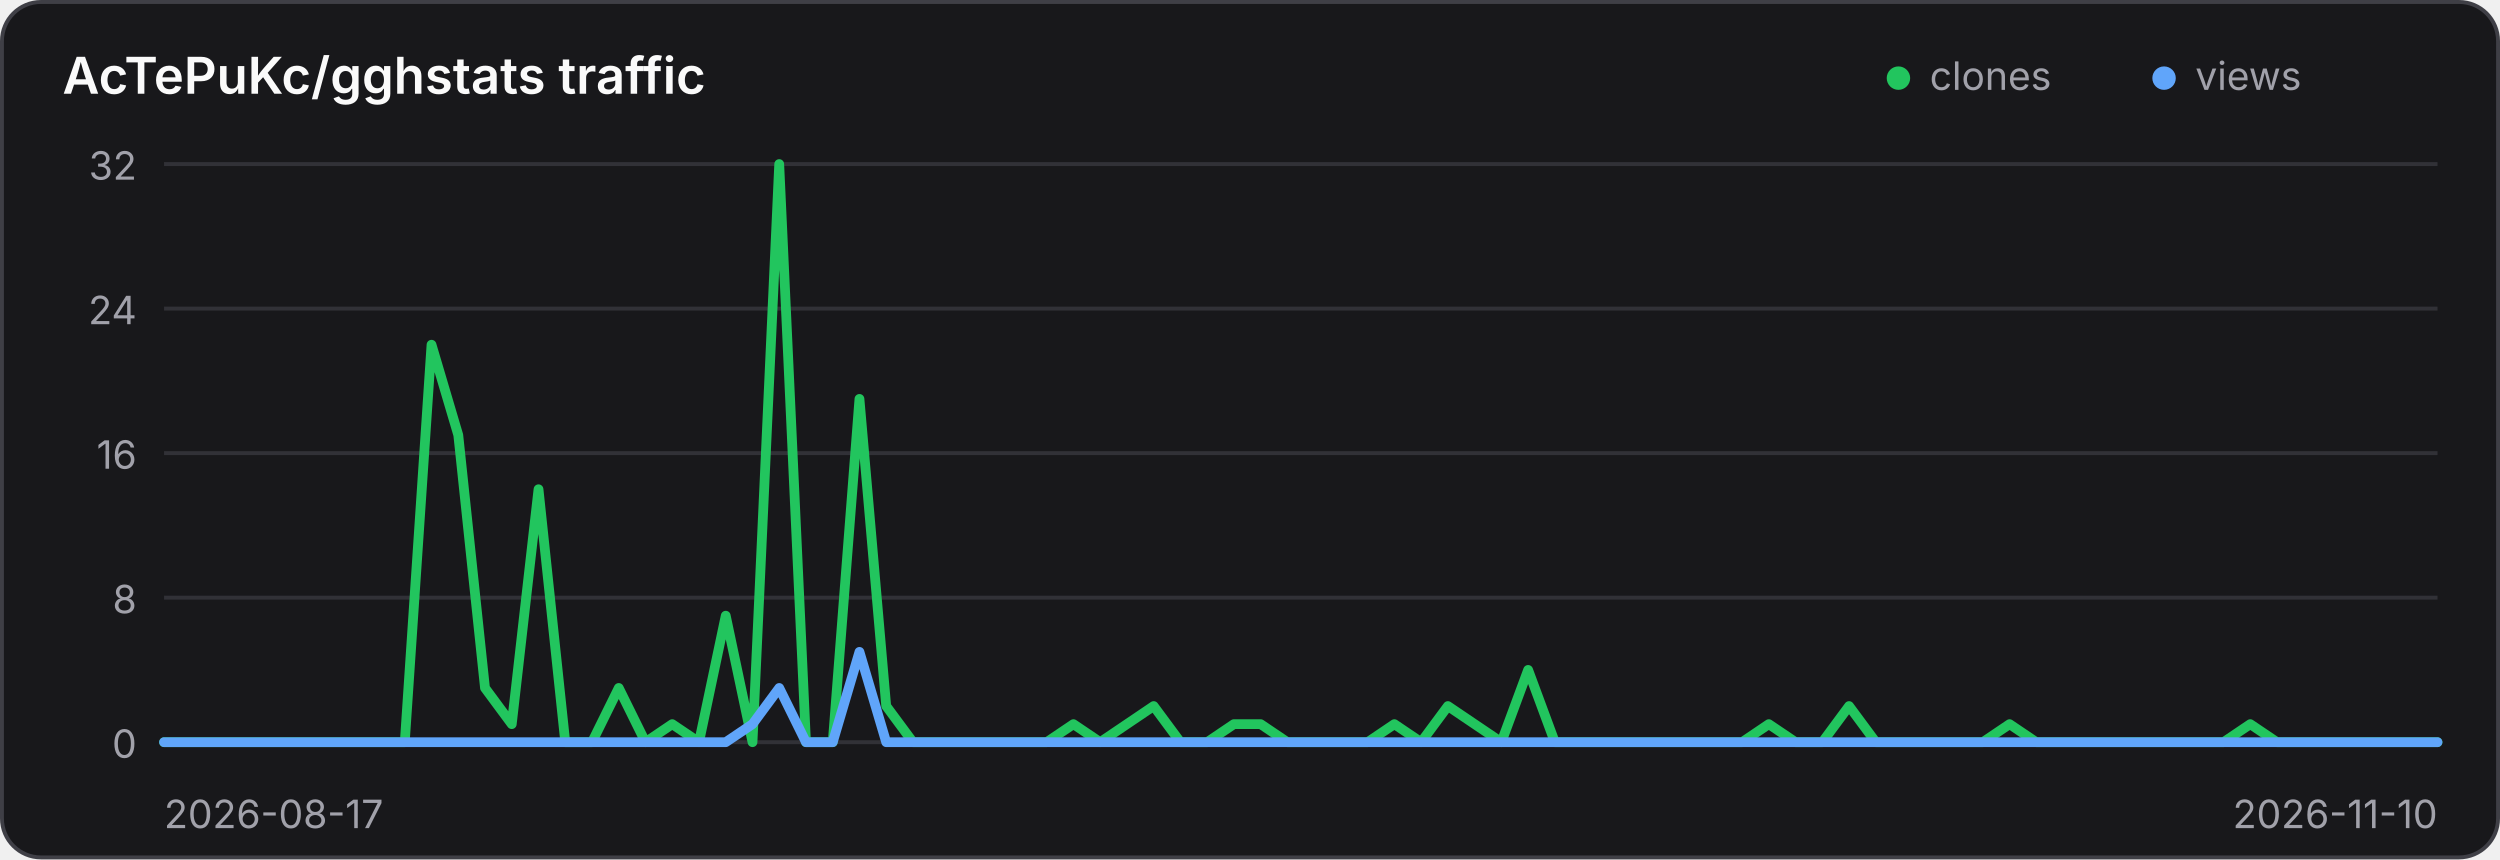
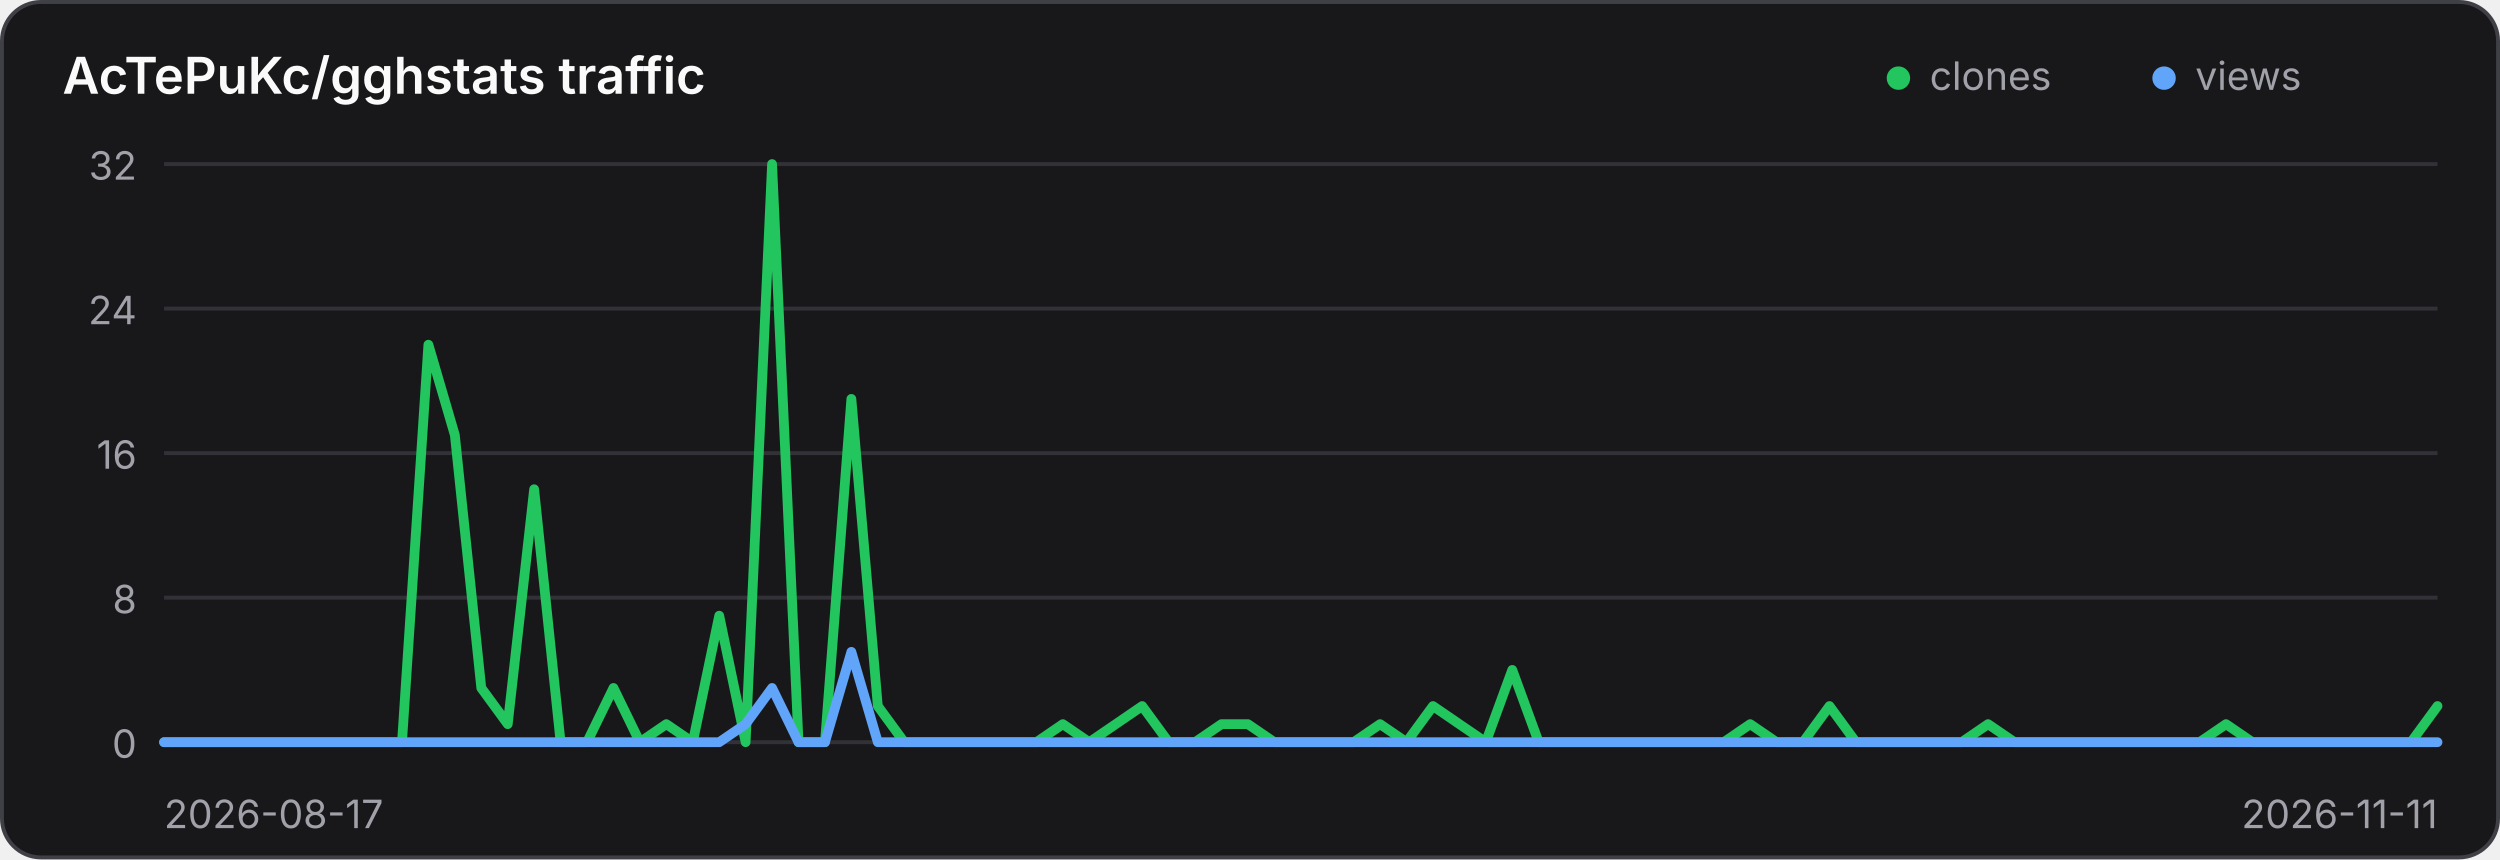
<svg xmlns="http://www.w3.org/2000/svg" width="640" height="220" viewBox="0 0 640 220" role="img" aria-label="Traffic history for AcTePuKc/gghstats">
  <style>
    .panel { fill: #18181b; stroke: #3f3f46; }
    .title { fill: #fafafa; }
    .axis { fill: #a1a1aa; font: 10px Inter,ui-sans-serif,system-ui,sans-serif; }
    .grid { stroke: #3f3f46; stroke-width: 1; opacity: .65; }
    @media (prefers-color-scheme: light) {
      .panel { fill: #ffffff; stroke: #d4d4d8; }
      .title { fill: #18181b; }
      .axis { fill: #71717a; }
      .grid { stroke: #d4d4d8; }
    }
  </style>
  <rect class="panel" x="0.5" y="0.5" width="639" height="219" rx="10" stroke-width="1" />
  <text class="title" x="16" y="24" font-family="Inter,ui-sans-serif,system-ui,sans-serif" font-size="13" font-weight="600">AcTePuKc/gghstats traffic</text>
  <circle cx="486" cy="20" r="3" fill="#22c55e" />
  <text class="axis" x="494" y="23">clones</text>
  <circle cx="554" cy="20" r="3" fill="#60a5fa" />
  <text class="axis" x="562" y="23">views</text>
  <line class="grid" x1="42" y1="42.00" x2="624" y2="42.00" />
  <text class="axis" x="35" y="46.00" text-anchor="end">32</text>
  <line class="grid" x1="42" y1="79.00" x2="624" y2="79.00" />
  <text class="axis" x="35" y="83.00" text-anchor="end">24</text>
  <line class="grid" x1="42" y1="116.00" x2="624" y2="116.00" />
  <text class="axis" x="35" y="120.00" text-anchor="end">16</text>
  <line class="grid" x1="42" y1="153.00" x2="624" y2="153.00" />
  <text class="axis" x="35" y="157.00" text-anchor="end">8</text>
  <line class="grid" x1="42" y1="190.00" x2="624" y2="190.00" />
  <text class="axis" x="35" y="194.00" text-anchor="end">0</text>
-   <polyline points="42.00,190.00 48.85,190.00 55.69,190.00 62.54,190.00 69.39,190.00 76.24,190.00 83.08,190.00 89.93,190.00 96.78,190.00 103.62,190.00 110.47,88.25 117.32,111.38 124.16,176.12 131.01,185.38 137.86,125.25 144.71,190.00 151.55,190.00 158.40,176.12 165.25,190.00 172.09,185.38 178.94,190.00 185.79,157.62 192.64,190.00 199.48,42.00 206.33,190.00 213.18,190.00 220.02,102.12 226.87,180.75 233.72,190.00 240.56,190.00 247.41,190.00 254.26,190.00 261.11,190.00 267.95,190.00 274.80,185.38 281.65,190.00 288.49,185.38 295.34,180.75 302.19,190.00 309.04,190.00 315.88,185.38 322.73,185.38 329.58,190.00 336.42,190.00 343.27,190.00 350.12,190.00 356.96,185.38 363.81,190.00 370.66,180.75 377.51,185.38 384.35,190.00 391.20,171.50 398.05,190.00 404.89,190.00 411.74,190.00 418.59,190.00 425.44,190.00 432.28,190.00 439.13,190.00 445.98,190.00 452.82,185.38 459.67,190.00 466.52,190.00 473.36,180.75 480.21,190.00 487.06,190.00 493.91,190.00 500.75,190.00 507.60,190.00 514.45,185.38 521.29,190.00 528.14,190.00 534.99,190.00 541.84,190.00 548.68,190.00 555.53,190.00 562.38,190.00 569.22,190.00 576.07,185.38 582.92,190.00 589.76,190.00 596.61,190.00 603.46,190.00 610.31,190.00 617.15,190.00 624.00,190.00" fill="none" stroke="#22c55e" stroke-width="2.5" stroke-linecap="round" stroke-linejoin="round" />
-   <polyline points="42.00,190.00 48.85,190.00 55.69,190.00 62.54,190.00 69.39,190.00 76.24,190.00 83.08,190.00 89.93,190.00 96.78,190.00 103.62,190.00 110.47,190.00 117.32,190.00 124.16,190.00 131.01,190.00 137.86,190.00 144.71,190.00 151.55,190.00 158.40,190.00 165.25,190.00 172.09,190.00 178.94,190.00 185.79,190.00 192.64,185.38 199.48,176.12 206.33,190.00 213.18,190.00 220.02,166.88 226.87,190.00 233.72,190.00 240.56,190.00 247.41,190.00 254.26,190.00 261.11,190.00 267.95,190.00 274.80,190.00 281.65,190.00 288.49,190.00 295.34,190.00 302.19,190.00 309.04,190.00 315.88,190.00 322.73,190.00 329.58,190.00 336.42,190.00 343.27,190.00 350.12,190.00 356.96,190.00 363.81,190.00 370.66,190.00 377.51,190.00 384.35,190.00 391.20,190.00 398.05,190.00 404.89,190.00 411.74,190.00 418.59,190.00 425.44,190.00 432.28,190.00 439.13,190.00 445.98,190.00 452.82,190.00 459.67,190.00 466.52,190.00 473.36,190.00 480.21,190.00 487.06,190.00 493.91,190.00 500.75,190.00 507.60,190.00 514.45,190.00 521.29,190.00 528.14,190.00 534.99,190.00 541.84,190.00 548.68,190.00 555.53,190.00 562.38,190.00 569.22,190.00 576.07,190.00 582.92,190.00 589.76,190.00 596.61,190.00 603.46,190.00 610.31,190.00 617.15,190.00 624.00,190.00" fill="none" stroke="#60a5fa" stroke-width="2.5" stroke-linecap="round" stroke-linejoin="round" />
+   <polyline points="42.00,190.00 48.77,190.00 55.53,190.00 62.30,190.00 69.07,190.00 75.84,190.00 82.60,190.00 89.37,190.00 96.14,190.00 102.91,190.00 109.67,88.25 116.44,111.38 123.21,176.12 129.98,185.38 136.74,125.25 143.51,190.00 150.28,190.00 157.05,176.12 163.81,190.00 170.58,185.38 177.35,190.00 184.12,157.62 190.88,190.00 197.65,42.00 204.42,190.00 211.19,190.00 217.95,102.12 224.72,180.75 231.49,190.00 238.26,190.00 245.02,190.00 251.79,190.00 258.56,190.00 265.33,190.00 272.09,185.38 278.86,190.00 285.63,185.38 292.40,180.75 299.16,190.00 305.93,190.00 312.70,185.38 319.47,185.38 326.23,190.00 333.00,190.00 339.77,190.00 346.53,190.00 353.30,185.38 360.07,190.00 366.84,180.75 373.60,185.38 380.37,190.00 387.14,171.50 393.91,190.00 400.67,190.00 407.44,190.00 414.21,190.00 420.98,190.00 427.74,190.00 434.51,190.00 441.28,190.00 448.05,185.38 454.81,190.00 461.58,190.00 468.35,180.75 475.12,190.00 481.88,190.00 488.65,190.00 495.42,190.00 502.19,190.00 508.95,185.38 515.72,190.00 522.49,190.00 529.26,190.00 536.02,190.00 542.79,190.00 549.56,190.00 556.33,190.00 563.09,190.00 569.86,185.38 576.63,190.00 583.40,190.00 590.16,190.00 596.93,190.00 603.70,190.00 610.47,190.00 617.23,190.00 624.00,180.75" fill="none" stroke="#22c55e" stroke-width="2.5" stroke-linecap="round" stroke-linejoin="round" />
+   <polyline points="42.00,190.00 48.77,190.00 55.53,190.00 62.30,190.00 69.07,190.00 75.84,190.00 82.60,190.00 89.37,190.00 96.14,190.00 102.91,190.00 109.67,190.00 116.44,190.00 123.21,190.00 129.98,190.00 136.74,190.00 143.51,190.00 150.28,190.00 157.05,190.00 163.81,190.00 170.58,190.00 177.35,190.00 184.12,190.00 190.88,185.38 197.65,176.12 204.42,190.00 211.19,190.00 217.95,166.88 224.72,190.00 231.49,190.00 238.26,190.00 245.02,190.00 251.79,190.00 258.56,190.00 265.33,190.00 272.09,190.00 278.86,190.00 285.63,190.00 292.40,190.00 299.16,190.00 305.93,190.00 312.70,190.00 319.47,190.00 326.23,190.00 333.00,190.00 339.77,190.00 346.53,190.00 353.30,190.00 360.07,190.00 366.84,190.00 373.60,190.00 380.37,190.00 387.14,190.00 393.91,190.00 400.67,190.00 407.44,190.00 414.21,190.00 420.98,190.00 427.74,190.00 434.51,190.00 441.28,190.00 448.05,190.00 454.81,190.00 461.58,190.00 468.35,190.00 475.12,190.00 481.88,190.00 488.65,190.00 495.42,190.00 502.19,190.00 508.95,190.00 515.72,190.00 522.49,190.00 529.26,190.00 536.02,190.00 542.79,190.00 549.56,190.00 556.33,190.00 563.09,190.00 569.86,190.00 576.63,190.00 583.40,190.00 590.16,190.00 596.93,190.00 603.70,190.00 610.47,190.00 617.23,190.00 624.00,190.00" fill="none" stroke="#60a5fa" stroke-width="2.5" stroke-linecap="round" stroke-linejoin="round" />
  <text class="axis" x="42" y="212">2026-08-17</text>
-   <text class="axis" x="624" y="212" text-anchor="end">2026-11-10</text>
+   <text class="axis" x="624" y="212" text-anchor="end">2026-11-11</text>
</svg>
